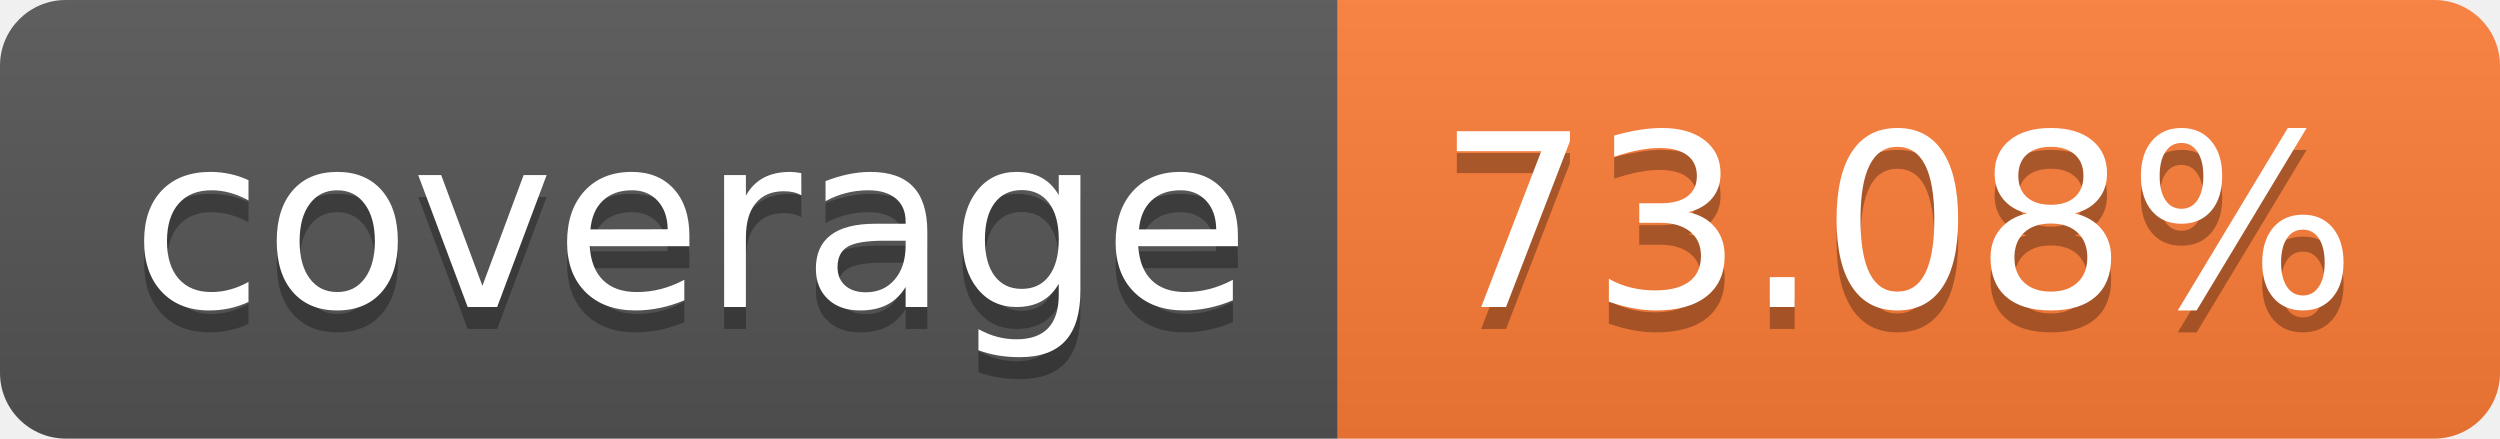
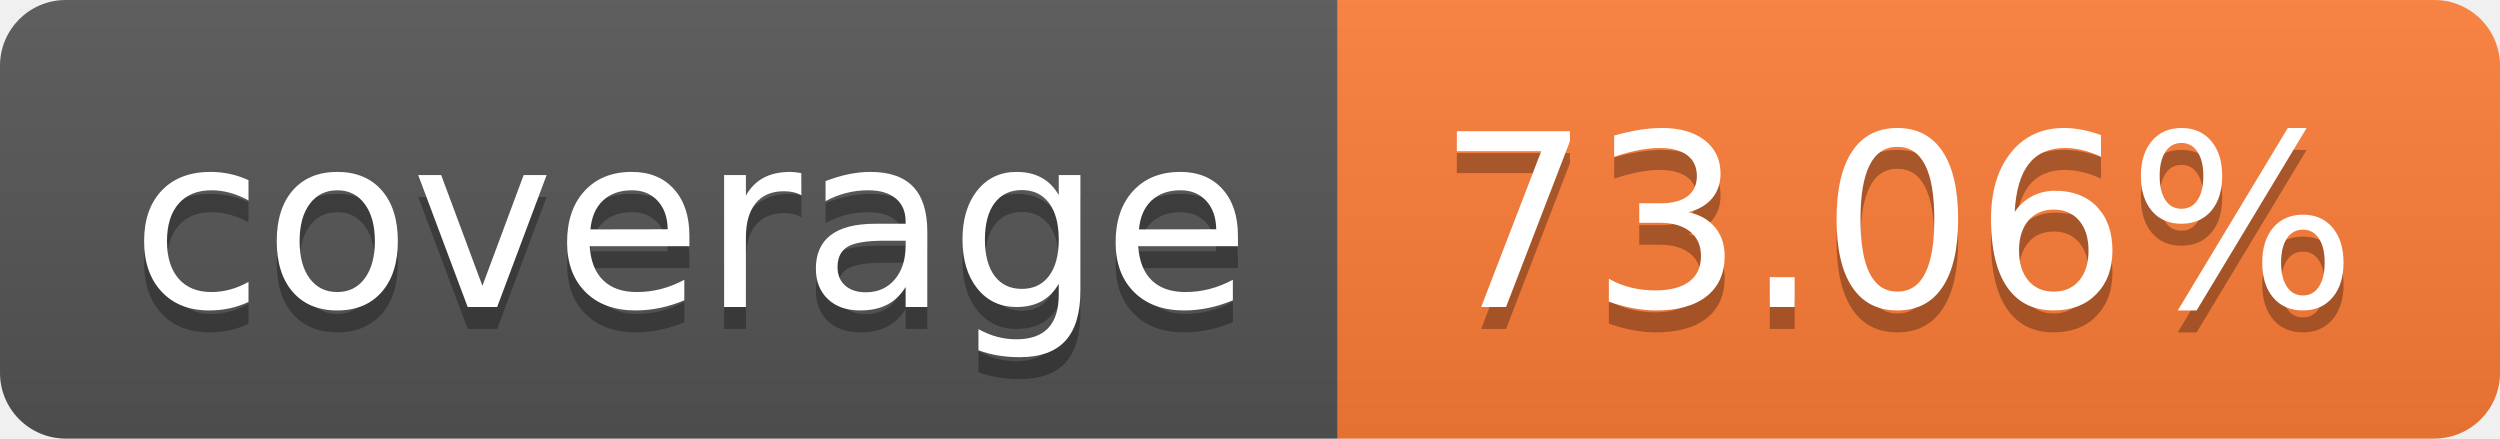
- <svg xmlns="http://www.w3.org/2000/svg" width="114" height="20" role="img" aria-label="coverage: 73.08%">
+ <svg xmlns="http://www.w3.org/2000/svg" width="114" height="20" role="img" aria-label="coverage: 73.06%">
  <linearGradient id="s" x2="0" y2="100%">
    <stop offset="0" stop-color="#bbb" stop-opacity=".1" />
    <stop offset="1" stop-opacity=".1" />
  </linearGradient>
  <clipPath id="r">
    <rect width="114" height="20" rx="3" fill="#fff" />
  </clipPath>
  <g clip-path="url(#r)">
    <rect width="61" height="20" fill="#555" />
    <rect x="61" width="53" height="20" fill="#fe7d37" />
    <rect width="114" height="20" fill="url(#s)" />
  </g>
  <g fill="#fff" text-anchor="middle" font-family="Verdana,Geneva,DejaVu Sans,sans-serif" text-rendering="geometricPrecision" font-size="110">
    <text aria-hidden="true" x="315" y="150" fill="#010101" fill-opacity=".3" transform="scale(.1)" textLength="510">coverage</text>
    <text x="315" y="140" transform="scale(.1)" fill="#fff" textLength="510">coverage</text>
-     <text aria-hidden="true" x="865" y="150" fill="#010101" fill-opacity=".3" transform="scale(.1)" textLength="430">73.08%</text>
-     <text x="865" y="140" transform="scale(.1)" fill="#fff" textLength="430">73.08%</text>
+     <text aria-hidden="true" x="865" y="150" fill="#010101" fill-opacity=".3" transform="scale(.1)" textLength="430">73.06%</text>
+     <text x="865" y="140" transform="scale(.1)" fill="#fff" textLength="430">73.06%</text>
  </g>
</svg>
